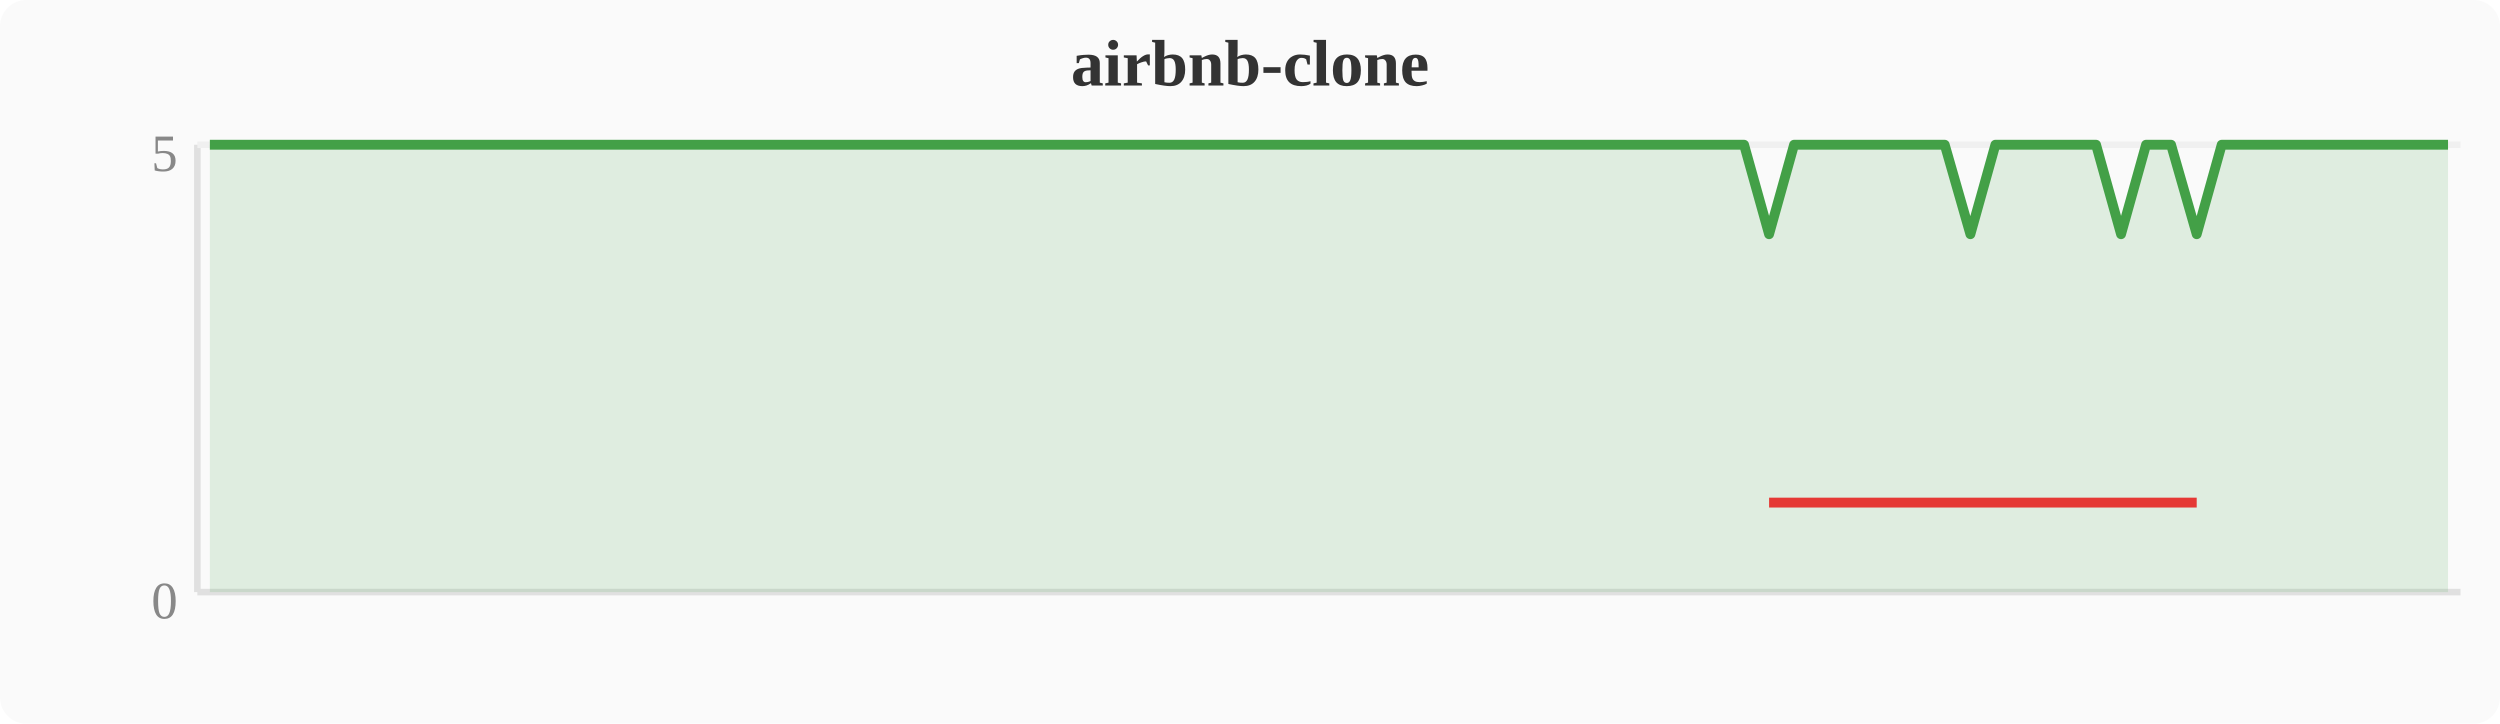
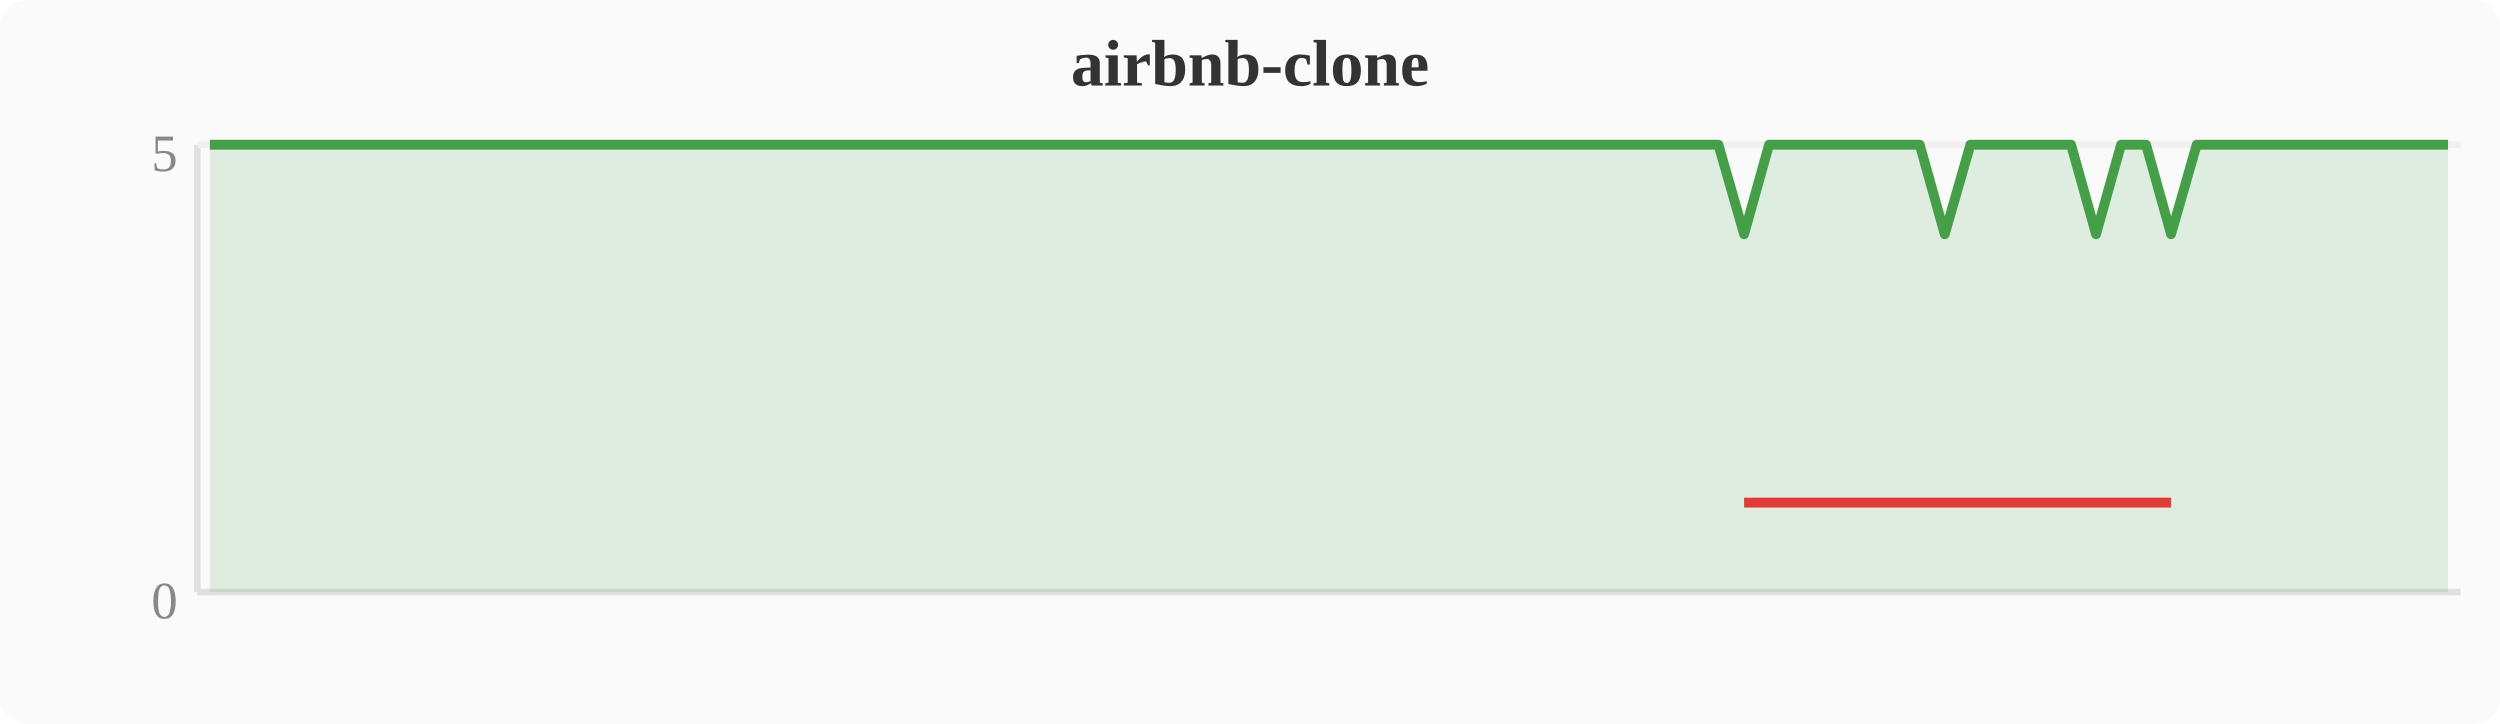
<svg xmlns="http://www.w3.org/2000/svg" width="380" height="110" viewBox="0 0 380 110">
  <rect width="380" height="110" fill="#fafafa" rx="4" />
  <text x="190" y="13" text-anchor="middle" font-size="10" font-weight="bold" fill="#333">airbnb-clone</text>
  <line x1="30" y1="22" x2="30" y2="90" stroke="#e0e0e0" stroke-width="1" />
  <line x1="30" y1="90" x2="374" y2="90" stroke="#e0e0e0" stroke-width="1" />
  <line x1="30" y1="22" x2="374" y2="22" stroke="#f0f0f0" stroke-width="1" />
  <text x="27" y="94" text-anchor="end" font-size="8" fill="#888">0</text>
  <text x="27" y="26" text-anchor="end" font-size="8" fill="#888">5</text>
-   <polygon points="31.9,22.0 35.7,22.0 39.6,22.0 43.4,22.0 47.2,22.0 51.0,22.0 54.8,22.0 58.7,22.0 62.5,22.0 66.3,22.0 70.1,22.0 74.0,22.0 77.8,22.0 81.6,22.0 85.4,22.0 89.2,22.0 93.1,22.0 96.9,22.0 100.7,22.0 104.5,22.0 108.4,22.0 112.2,22.0 116.0,22.0 119.8,22.0 123.6,22.0 127.5,22.0 131.3,22.0 135.1,22.0 138.9,22.0 142.8,22.0 146.6,22.0 150.4,22.0 154.2,22.0 158.0,22.0 161.9,22.0 165.7,22.0 169.5,22.0 173.3,22.0 177.2,22.0 181.0,22.0 184.8,22.0 188.6,22.0 192.4,22.0 196.3,22.0 200.1,22.0 203.9,22.0 207.7,22.0 211.6,22.0 215.4,22.0 219.2,22.0 223.0,22.0 226.8,22.0 230.7,22.0 234.5,22.0 238.3,22.0 242.1,22.0 246.0,22.0 249.8,22.0 253.6,22.0 257.4,22.0 261.2,22.0 265.1,22.0 268.9,35.6 272.7,22.0 276.5,22.0 280.4,22.0 284.2,22.0 288.0,22.0 291.8,22.0 295.6,22.0 299.5,35.6 303.3,22.0 307.1,22.0 310.9,22.0 314.8,22.0 318.6,22.0 322.4,35.6 326.2,22.0 330.0,22.0 333.9,35.6 337.7,22.0 341.5,22.0 345.3,22.0 349.2,22.0 353.0,22.0 356.8,22.0 360.6,22.0 364.4,22.0 368.3,22.0 372.1,22.0 372.1,90 31.9,90" fill="#43a047" opacity="0.15" />
-   <polyline points="31.9,22.0 35.7,22.0 39.6,22.0 43.4,22.0 47.2,22.0 51.0,22.0 54.8,22.0 58.7,22.0 62.5,22.0 66.3,22.0 70.1,22.0 74.0,22.0 77.8,22.0 81.6,22.0 85.4,22.0 89.2,22.0 93.1,22.0 96.9,22.0 100.7,22.0 104.5,22.0 108.4,22.0 112.2,22.0 116.0,22.0 119.8,22.0 123.6,22.0 127.5,22.0 131.3,22.0 135.1,22.0 138.9,22.0 142.8,22.0 146.6,22.0 150.4,22.0 154.2,22.0 158.0,22.0 161.9,22.0 165.7,22.0 169.5,22.0 173.3,22.0 177.2,22.0 181.0,22.0 184.8,22.0 188.6,22.0 192.4,22.0 196.3,22.0 200.1,22.0 203.9,22.0 207.7,22.0 211.6,22.0 215.4,22.0 219.2,22.0 223.0,22.0 226.8,22.0 230.7,22.0 234.5,22.0 238.3,22.0 242.1,22.0 246.0,22.0 249.8,22.0 253.6,22.0 257.4,22.0 261.2,22.0 265.1,22.0 268.9,35.6 272.7,22.0 276.5,22.0 280.4,22.0 284.2,22.0 288.0,22.0 291.8,22.0 295.6,22.0 299.5,35.6 303.3,22.0 307.1,22.0 310.9,22.0 314.8,22.0 318.6,22.0 322.4,35.6 326.2,22.0 330.0,22.0 333.9,35.6 337.7,22.0 341.5,22.0 345.3,22.0 349.2,22.0 353.0,22.0 356.8,22.0 360.6,22.0 364.4,22.0 368.3,22.0 372.1,22.0" fill="none" stroke="#43a047" stroke-width="1.5" stroke-linejoin="round" />
-   <polyline points="268.9,76.4 299.5,76.4 322.4,76.4 333.9,76.4" fill="none" stroke="#e53935" stroke-width="1.5" stroke-linejoin="round" />
+   <polygon points="31.9,22.0 35.7,22.0 39.6,22.0 43.4,22.0 47.2,22.0 51.0,22.0 54.8,22.0 58.7,22.0 62.5,22.0 66.3,22.0 70.1,22.0 74.0,22.0 77.8,22.0 81.6,22.0 85.4,22.0 89.2,22.0 93.1,22.0 96.9,22.0 100.7,22.0 104.5,22.0 108.4,22.0 112.2,22.0 116.0,22.0 119.8,22.0 123.6,22.0 127.5,22.0 131.3,22.0 135.1,22.0 138.9,22.0 142.8,22.0 146.6,22.0 150.4,22.0 154.2,22.0 158.0,22.0 161.9,22.0 165.7,22.0 169.5,22.0 173.3,22.0 177.2,22.0 181.0,22.0 184.8,22.0 188.6,22.0 192.4,22.0 196.3,22.0 200.1,22.0 203.9,22.0 207.7,22.0 211.6,22.0 215.4,22.0 219.2,22.0 223.0,22.0 226.8,22.0 230.7,22.0 234.5,22.0 238.3,22.0 242.1,22.0 246.0,22.0 249.8,22.0 253.6,22.0 257.4,22.0 261.2,22.0 265.1,35.6 268.9,22.0 272.7,22.0 276.5,22.0 280.4,22.0 284.2,22.0 288.0,22.0 291.8,22.0 295.6,35.6 299.5,22.0 303.3,22.0 307.1,22.0 310.9,22.0 314.8,22.0 318.6,35.6 322.4,22.0 326.2,22.0 330.0,35.6 333.9,22.0 337.7,22.0 341.5,22.0 345.3,22.0 349.2,22.0 353.0,22.0 356.8,22.0 360.6,22.0 364.4,22.0 368.3,22.0 372.1,22.0 372.1,90 31.9,90" fill="#43a047" opacity="0.15" />
+   <polyline points="31.9,22.0 35.7,22.0 39.6,22.0 43.4,22.0 47.2,22.0 51.0,22.0 54.8,22.0 58.7,22.0 62.5,22.0 66.3,22.0 70.1,22.0 74.0,22.0 77.8,22.0 81.6,22.0 85.4,22.0 89.2,22.0 93.1,22.0 96.9,22.0 100.7,22.0 104.5,22.0 108.4,22.0 112.2,22.0 116.0,22.0 119.8,22.0 123.6,22.0 127.5,22.0 131.3,22.0 135.1,22.0 138.9,22.0 142.8,22.0 146.6,22.0 150.4,22.0 154.2,22.0 158.0,22.0 161.9,22.0 165.7,22.0 169.5,22.0 173.3,22.0 177.2,22.0 181.0,22.0 184.8,22.0 188.6,22.0 192.4,22.0 196.3,22.0 200.1,22.0 203.9,22.0 207.7,22.0 211.6,22.0 215.4,22.0 219.2,22.0 223.0,22.0 226.8,22.0 230.7,22.0 234.5,22.0 238.3,22.0 242.1,22.0 246.0,22.0 249.8,22.0 253.6,22.0 257.4,22.0 261.2,22.0 265.1,35.6 268.9,22.0 272.7,22.0 276.5,22.0 280.4,22.0 284.2,22.0 288.0,22.0 291.8,22.0 295.6,35.6 299.5,22.0 303.3,22.0 307.1,22.0 310.9,22.0 314.8,22.0 318.6,35.6 322.4,22.0 326.2,22.0 330.0,35.6 333.9,22.0 337.7,22.0 341.5,22.0 345.3,22.0 349.2,22.0 353.0,22.0 356.8,22.0 360.6,22.0 364.4,22.0 368.3,22.0 372.1,22.0" fill="none" stroke="#43a047" stroke-width="1.5" stroke-linejoin="round" />
+   <polyline points="265.1,76.4 295.6,76.4 318.6,76.4 330.0,76.4" fill="none" stroke="#e53935" stroke-width="1.5" stroke-linejoin="round" />
</svg>
